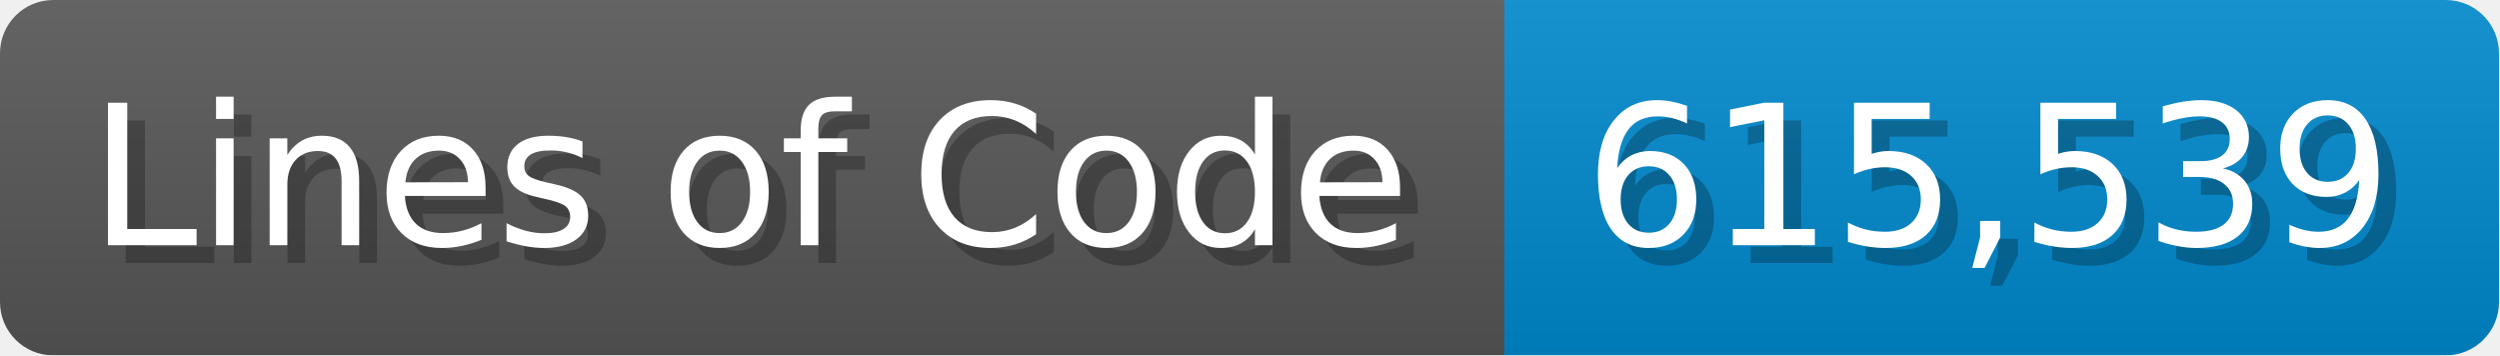
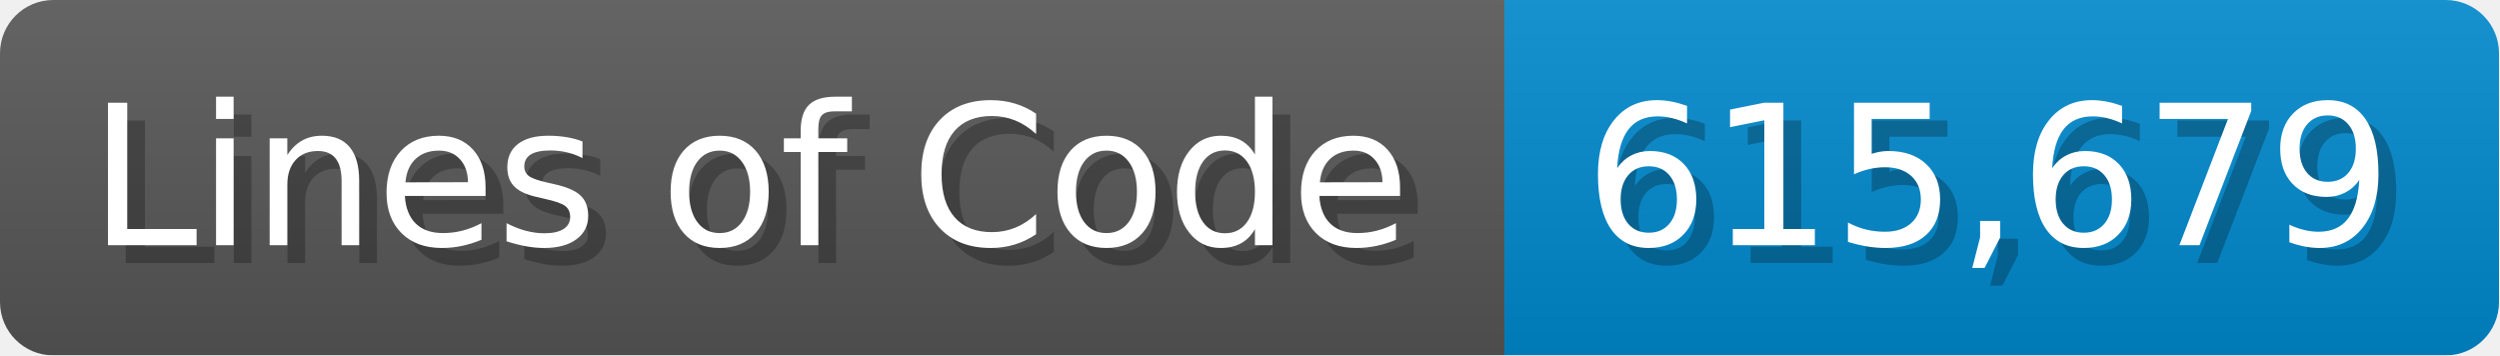
<svg xmlns="http://www.w3.org/2000/svg" width="140.7" height="20" viewBox="0 0 1407 200">
  <linearGradient id="a" x2="0" y2="100%">
    <stop offset="0" stop-opacity=".1" stop-color="#EEE" />
    <stop offset="1" stop-opacity=".1" />
  </linearGradient>
  <mask id="m">
    <rect width="1407" height="200" rx="30" fill="#FFF" />
  </mask>
  <g mask="url(#m)">
    <rect width="847" height="200" fill="#555" />
    <rect width="560" height="200" fill="#08C" x="847" />
    <rect width="1407" height="200" fill="url(#a)" />
  </g>
  <g fill="#fff" text-anchor="start" font-family="Verdana,DejaVu Sans,sans-serif" font-size="110">
    <text x="60" y="148" textLength="747" fill="#000" opacity="0.25">Lines of Code</text>
    <text x="50" y="138" textLength="747">Lines of Code</text>
-     <text x="902" y="148" textLength="460" fill="#000" opacity="0.25">615,539</text>
-     <text x="892" y="138" textLength="460">615,539</text>
+     <text x="902" y="148" textLength="460" fill="#000" opacity="0.25">615,679</text>
+     <text x="892" y="138" textLength="460">615,679</text>
  </g>
</svg>
